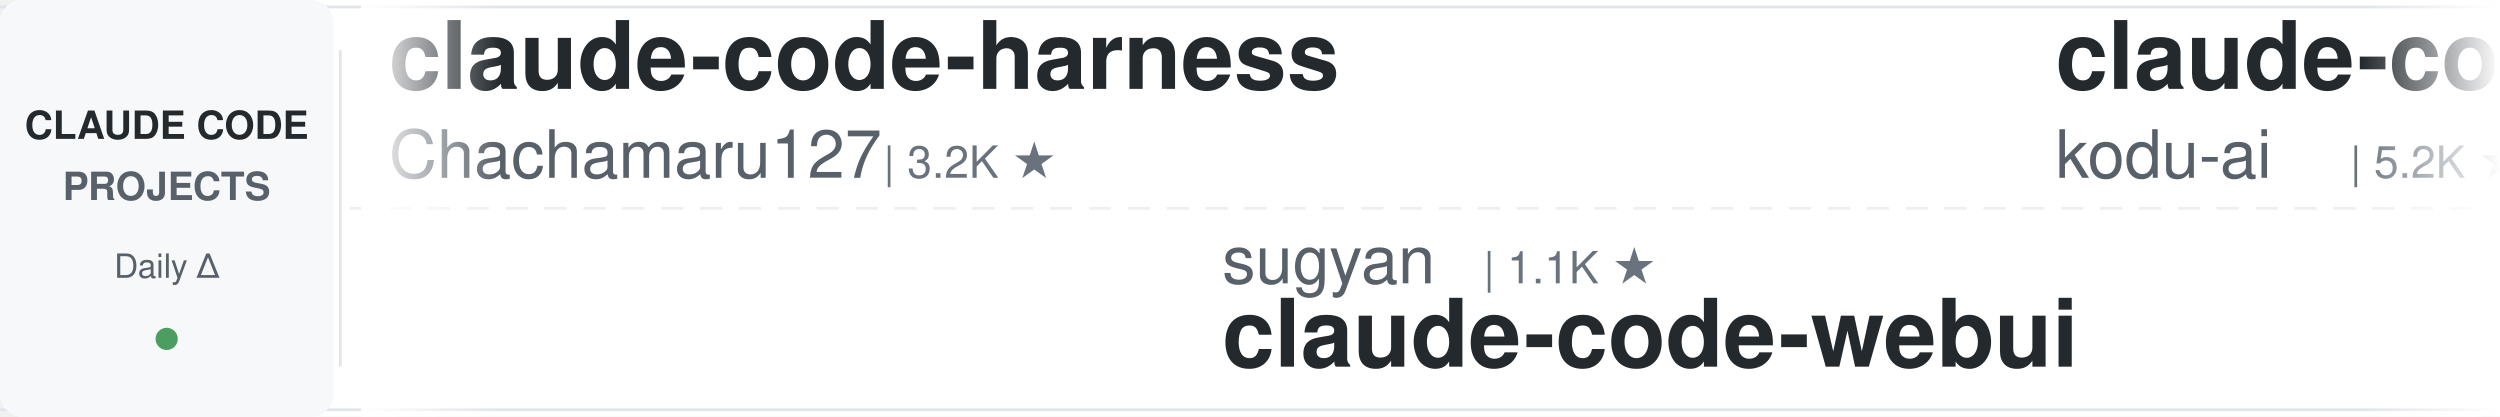
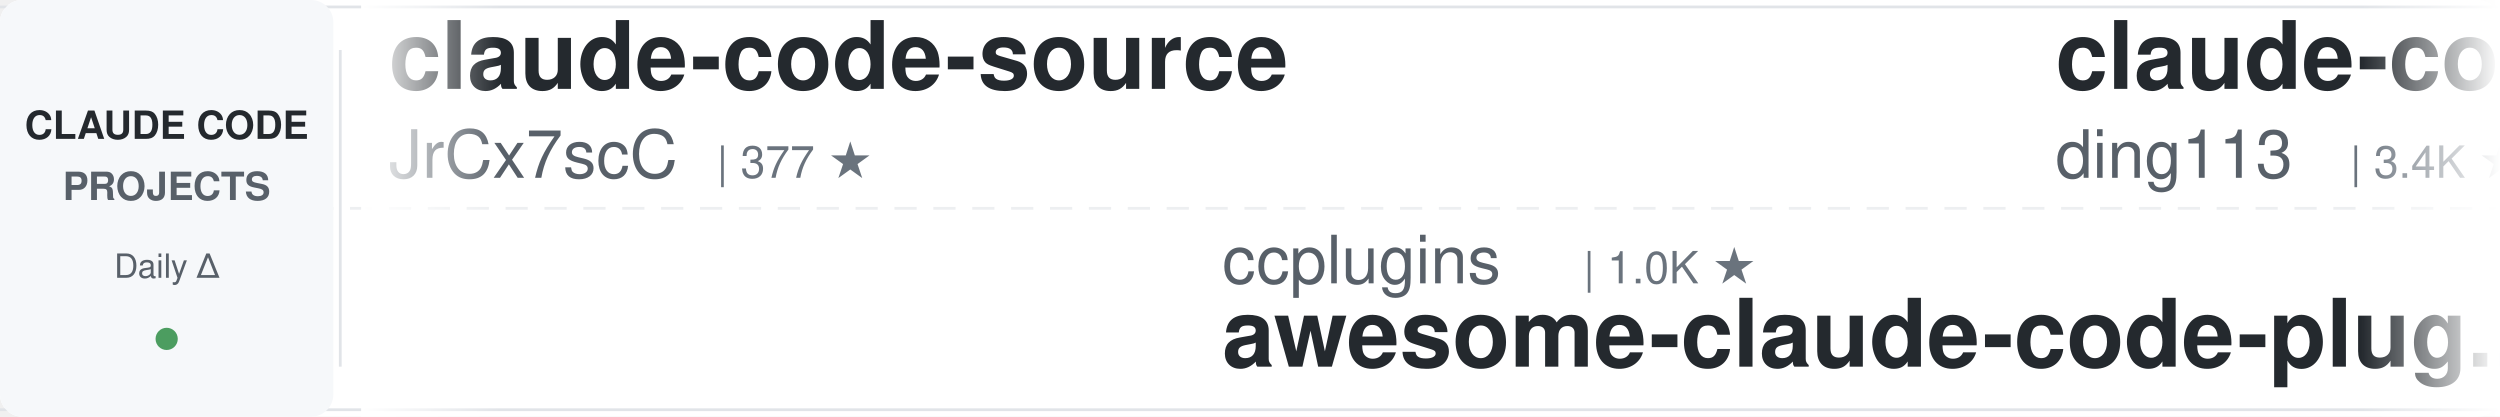
<svg xmlns="http://www.w3.org/2000/svg" width="900" height="150">
  <defs>
    <linearGradient id="awesomeLeftFade" x1="0%" y1="0%" x2="100%" y2="0%">
      <stop offset="0%" style="stop-color:#ffffff;stop-opacity:1" />
      <stop offset="100%" style="stop-color:#ffffff;stop-opacity:0" />
    </linearGradient>
    <linearGradient id="awesomeRightFade" x1="0%" y1="0%" x2="100%" y2="0%">
      <stop offset="0%" style="stop-color:#ffffff;stop-opacity:0" />
      <stop offset="100%" style="stop-color:#ffffff;stop-opacity:1" />
    </linearGradient>
  </defs>
  <rect width="900" height="150" fill="#ffffff" rx="8" />
  <rect x="0" y="2" width="900" height="1" fill="#e1e4e8" />
  <rect x="0" y="147" width="900" height="1" fill="#e1e4e8" />
  <line x1="0" y1="75" x2="900" y2="75" stroke="#e1e4e8" stroke-width="1" stroke-dasharray="8 6" opacity="0.6" />
  <rect x="0" y="0" width="120" height="150" fill="#f6f8fa" rx="8" />
  <text x="60" y="50" font-family="-apple-system, BlinkMacSystemFont, 'Segoe UI', Helvetica, Arial, sans-serif" font-size="14" font-weight="600" fill="#24292e" text-anchor="middle">CLAUDE CODE</text>
  <text x="60" y="72" font-family="-apple-system, BlinkMacSystemFont, 'Segoe UI', Helvetica, Arial, sans-serif" font-size="14" font-weight="600" fill="#586069" text-anchor="middle">PROJECTS</text>
  <text x="60" y="100" font-family="-apple-system, BlinkMacSystemFont, 'Segoe UI', Helvetica, Arial, sans-serif" font-size="12" font-weight="500" fill="#586069" text-anchor="middle">Daily Δ</text>
  <circle cx="60" cy="122" r="4" fill="#22863a" opacity="0.8" />
  <rect x="122" y="18" width="1" height="114" fill="#e1e4e8" />
  <clipPath id="awesomeTickerClip">
    <rect x="130" y="0" width="770" height="150" />
  </clipPath>
  <g clip-path="url(#awesomeTickerClip)">
    <g id="awesomeTickerItems">
      <animateTransform attributeName="transform" attributeType="XML" type="translate" from="0 0" to="-3000 0" dur="54s" repeatCount="indefinite" />
      <g transform="translate(0, 0)">
-         <text x="140" y="32" font-family="-apple-system, BlinkMacSystemFont, 'Segoe UI', Helvetica, Arial, sans-serif" font-size="34" font-weight="600" fill="#24292e">claude-code-harness</text>
-         <text x="140" y="64" font-family="-apple-system, BlinkMacSystemFont, 'Segoe UI', Helvetica, Arial, sans-serif" font-size="24" font-weight="400" fill="#586069">Chachamaru127</text>
-         <text x="318" y="64" font-family="-apple-system, BlinkMacSystemFont, 'Segoe UI', Helvetica, Arial, sans-serif" font-size="16" font-weight="500" fill="#6a737d">| 3.2K ★</text>
+         <text x="140" y="32" font-family="-apple-system, BlinkMacSystemFont, 'Segoe UI', Helvetica, Arial, sans-serif" font-size="34" font-weight="600" fill="#24292e">claude-code-source</text>
+         <text x="140" y="64" font-family="-apple-system, BlinkMacSystemFont, 'Segoe UI', Helvetica, Arial, sans-serif" font-size="24" font-weight="400" fill="#586069">JrCx7scC</text>
+         <text x="258" y="64" font-family="-apple-system, BlinkMacSystemFont, 'Segoe UI', Helvetica, Arial, sans-serif" font-size="16" font-weight="500" fill="#6a737d">| 377 ★</text>
      </g>
      <g transform="translate(300, 0)">
-         <text x="140" y="102" font-family="-apple-system, BlinkMacSystemFont, 'Segoe UI', Helvetica, Arial, sans-serif" font-size="24" font-weight="400" fill="#586069">sugyan</text>
-         <text x="234" y="102" font-family="-apple-system, BlinkMacSystemFont, 'Segoe UI', Helvetica, Arial, sans-serif" font-size="16" font-weight="500" fill="#6a737d">| 1.1K ★</text>
-         <text x="140" y="132" font-family="-apple-system, BlinkMacSystemFont, 'Segoe UI', Helvetica, Arial, sans-serif" font-size="34" font-weight="600" fill="#24292e">claude-code-webui</text>
+         <text x="140" y="102" font-family="-apple-system, BlinkMacSystemFont, 'Segoe UI', Helvetica, Arial, sans-serif" font-size="24" font-weight="400" fill="#586069">ccplugins</text>
+         <text x="270" y="102" font-family="-apple-system, BlinkMacSystemFont, 'Segoe UI', Helvetica, Arial, sans-serif" font-size="16" font-weight="500" fill="#6a737d">| 1.0K ★</text>
+         <text x="140" y="132" font-family="-apple-system, BlinkMacSystemFont, 'Segoe UI', Helvetica, Arial, sans-serif" font-size="34" font-weight="600" fill="#24292e">awesome-claude-code-plug...</text>
      </g>
      <g transform="translate(600, 0)">
-         <text x="140" y="32" font-family="-apple-system, BlinkMacSystemFont, 'Segoe UI', Helvetica, Arial, sans-serif" font-size="34" font-weight="600" fill="#24292e">claude-coder</text>
-         <text x="140" y="64" font-family="-apple-system, BlinkMacSystemFont, 'Segoe UI', Helvetica, Arial, sans-serif" font-size="24" font-weight="400" fill="#586069">kodu-ai</text>
-         <text x="246" y="64" font-family="-apple-system, BlinkMacSystemFont, 'Segoe UI', Helvetica, Arial, sans-serif" font-size="16" font-weight="500" fill="#6a737d">| 5.2K ★</text>
+         <text x="140" y="32" font-family="-apple-system, BlinkMacSystemFont, 'Segoe UI', Helvetica, Arial, sans-serif" font-size="34" font-weight="600" fill="#24292e">claude-code-hub</text>
+         <text x="140" y="64" font-family="-apple-system, BlinkMacSystemFont, 'Segoe UI', Helvetica, Arial, sans-serif" font-size="24" font-weight="400" fill="#586069">ding113</text>
+         <text x="246" y="64" font-family="-apple-system, BlinkMacSystemFont, 'Segoe UI', Helvetica, Arial, sans-serif" font-size="16" font-weight="500" fill="#6a737d">| 3.4K ★</text>
      </g>
      <g transform="translate(900, 0)">
-         <text x="140" y="102" font-family="-apple-system, BlinkMacSystemFont, 'Segoe UI', Helvetica, Arial, sans-serif" font-size="24" font-weight="400" fill="#586069">AICoderTudou</text>
-         <text x="306" y="102" font-family="-apple-system, BlinkMacSystemFont, 'Segoe UI', Helvetica, Arial, sans-serif" font-size="16" font-weight="500" fill="#6a737d">| 494 ★</text>
-         <text x="140" y="132" font-family="-apple-system, BlinkMacSystemFont, 'Segoe UI', Helvetica, Arial, sans-serif" font-size="34" font-weight="600" fill="#24292e">claude-code-tudou</text>
+         <text x="140" y="102" font-family="-apple-system, BlinkMacSystemFont, 'Segoe UI', Helvetica, Arial, sans-serif" font-size="24" font-weight="400" fill="#586069">anthropics</text>
+         <text x="282" y="102" font-family="-apple-system, BlinkMacSystemFont, 'Segoe UI', Helvetica, Arial, sans-serif" font-size="16" font-weight="500" fill="#6a737d">| 7.0K ★</text>
+         <text x="359" y="102" font-family="-apple-system, BlinkMacSystemFont, 'Segoe UI', Helvetica, Arial, sans-serif" font-size="16" font-weight="500" fill="#22863a"> +4</text>
+         <text x="140" y="132" font-family="-apple-system, BlinkMacSystemFont, 'Segoe UI', Helvetica, Arial, sans-serif" font-size="34" font-weight="600" fill="#24292e">claude-code-security-rev...</text>
      </g>
      <g transform="translate(1200, 0)">
-         <text x="140" y="32" font-family="-apple-system, BlinkMacSystemFont, 'Segoe UI', Helvetica, Arial, sans-serif" font-size="34" font-weight="600" fill="#24292e">claude-code-system-promp...</text>
-         <text x="140" y="64" font-family="-apple-system, BlinkMacSystemFont, 'Segoe UI', Helvetica, Arial, sans-serif" font-size="24" font-weight="400" fill="#586069">Piebald-AI</text>
-         <text x="282" y="64" font-family="-apple-system, BlinkMacSystemFont, 'Segoe UI', Helvetica, Arial, sans-serif" font-size="16" font-weight="500" fill="#6a737d">| 13.2K ★</text>
-         <text x="368" y="64" font-family="-apple-system, BlinkMacSystemFont, 'Segoe UI', Helvetica, Arial, sans-serif" font-size="16" font-weight="500" fill="#22863a"> +2</text>
+         <text x="140" y="32" font-family="-apple-system, BlinkMacSystemFont, 'Segoe UI', Helvetica, Arial, sans-serif" font-size="34" font-weight="600" fill="#24292e">claude-code-proxy</text>
+         <text x="140" y="64" font-family="-apple-system, BlinkMacSystemFont, 'Segoe UI', Helvetica, Arial, sans-serif" font-size="24" font-weight="400" fill="#586069">1rgs</text>
+         <text x="210" y="64" font-family="-apple-system, BlinkMacSystemFont, 'Segoe UI', Helvetica, Arial, sans-serif" font-size="16" font-weight="500" fill="#6a737d">| 3.8K ★</text>
      </g>
      <g transform="translate(1500, 0)">
-         <text x="140" y="102" font-family="-apple-system, BlinkMacSystemFont, 'Segoe UI', Helvetica, Arial, sans-serif" font-size="24" font-weight="400" fill="#586069">feiskyer</text>
-         <text x="258" y="102" font-family="-apple-system, BlinkMacSystemFont, 'Segoe UI', Helvetica, Arial, sans-serif" font-size="16" font-weight="500" fill="#6a737d">| 1.7K ★</text>
-         <text x="140" y="132" font-family="-apple-system, BlinkMacSystemFont, 'Segoe UI', Helvetica, Arial, sans-serif" font-size="34" font-weight="600" fill="#24292e">claude-code-settings</text>
+         <text x="140" y="102" font-family="-apple-system, BlinkMacSystemFont, 'Segoe UI', Helvetica, Arial, sans-serif" font-size="24" font-weight="400" fill="#586069">digitalsamba</text>
+         <text x="306" y="102" font-family="-apple-system, BlinkMacSystemFont, 'Segoe UI', Helvetica, Arial, sans-serif" font-size="16" font-weight="500" fill="#6a737d">| 2.7K ★</text>
+         <text x="383" y="102" font-family="-apple-system, BlinkMacSystemFont, 'Segoe UI', Helvetica, Arial, sans-serif" font-size="16" font-weight="500" fill="#22863a"> +5</text>
+         <text x="140" y="132" font-family="-apple-system, BlinkMacSystemFont, 'Segoe UI', Helvetica, Arial, sans-serif" font-size="34" font-weight="600" fill="#24292e">claude-code-video-toolki...</text>
      </g>
      <g transform="translate(1800, 0)">
-         <text x="140" y="32" font-family="-apple-system, BlinkMacSystemFont, 'Segoe UI', Helvetica, Arial, sans-serif" font-size="34" font-weight="600" fill="#24292e">oh-my-claudecode</text>
-         <text x="140" y="64" font-family="-apple-system, BlinkMacSystemFont, 'Segoe UI', Helvetica, Arial, sans-serif" font-size="24" font-weight="400" fill="#586069">Yeachan-Heo</text>
-         <text x="294" y="64" font-family="-apple-system, BlinkMacSystemFont, 'Segoe UI', Helvetica, Arial, sans-serif" font-size="16" font-weight="500" fill="#6a737d">| 41.0K ★</text>
-         <text x="380" y="64" font-family="-apple-system, BlinkMacSystemFont, 'Segoe UI', Helvetica, Arial, sans-serif" font-size="16" font-weight="500" fill="#22863a"> +3</text>
+         <text x="140" y="32" font-family="-apple-system, BlinkMacSystemFont, 'Segoe UI', Helvetica, Arial, sans-serif" font-size="34" font-weight="600" fill="#24292e">claude-code-rev</text>
+         <text x="140" y="64" font-family="-apple-system, BlinkMacSystemFont, 'Segoe UI', Helvetica, Arial, sans-serif" font-size="24" font-weight="400" fill="#586069">oboard</text>
+         <text x="234" y="64" font-family="-apple-system, BlinkMacSystemFont, 'Segoe UI', Helvetica, Arial, sans-serif" font-size="16" font-weight="500" fill="#6a737d">| 3.3K ★</text>
      </g>
      <g transform="translate(2100, 0)">
-         <text x="140" y="102" font-family="-apple-system, BlinkMacSystemFont, 'Segoe UI', Helvetica, Arial, sans-serif" font-size="24" font-weight="400" fill="#586069">anthropics</text>
-         <text x="282" y="102" font-family="-apple-system, BlinkMacSystemFont, 'Segoe UI', Helvetica, Arial, sans-serif" font-size="16" font-weight="500" fill="#6a737d">| 10.0K ★</text>
-         <text x="140" y="132" font-family="-apple-system, BlinkMacSystemFont, 'Segoe UI', Helvetica, Arial, sans-serif" font-size="34" font-weight="600" fill="#24292e">claude-code-action</text>
+         <text x="140" y="102" font-family="-apple-system, BlinkMacSystemFont, 'Segoe UI', Helvetica, Arial, sans-serif" font-size="24" font-weight="400" fill="#586069">Cranot</text>
+         <text x="234" y="102" font-family="-apple-system, BlinkMacSystemFont, 'Segoe UI', Helvetica, Arial, sans-serif" font-size="16" font-weight="500" fill="#6a737d">| 2.9K ★</text>
+         <text x="140" y="132" font-family="-apple-system, BlinkMacSystemFont, 'Segoe UI', Helvetica, Arial, sans-serif" font-size="34" font-weight="600" fill="#24292e">claude-code-guide</text>
      </g>
      <g transform="translate(2400, 0)">
-         <text x="140" y="32" font-family="-apple-system, BlinkMacSystemFont, 'Segoe UI', Helvetica, Arial, sans-serif" font-size="34" font-weight="600" fill="#24292e">claude-code-hooks-master...</text>
-         <text x="140" y="64" font-family="-apple-system, BlinkMacSystemFont, 'Segoe UI', Helvetica, Arial, sans-serif" font-size="24" font-weight="400" fill="#586069">disler</text>
-         <text x="234" y="64" font-family="-apple-system, BlinkMacSystemFont, 'Segoe UI', Helvetica, Arial, sans-serif" font-size="16" font-weight="500" fill="#6a737d">| 4.0K ★</text>
+         <text x="140" y="32" font-family="-apple-system, BlinkMacSystemFont, 'Segoe UI', Helvetica, Arial, sans-serif" font-size="34" font-weight="600" fill="#24292e">how-claude-code-works</text>
+         <text x="140" y="64" font-family="-apple-system, BlinkMacSystemFont, 'Segoe UI', Helvetica, Arial, sans-serif" font-size="24" font-weight="400" fill="#586069">Windy3f3f3f3f</text>
+         <text x="318" y="64" font-family="-apple-system, BlinkMacSystemFont, 'Segoe UI', Helvetica, Arial, sans-serif" font-size="16" font-weight="500" fill="#6a737d">| 3.8K ★</text>
      </g>
      <g transform="translate(2700, 0)">
-         <text x="140" y="102" font-family="-apple-system, BlinkMacSystemFont, 'Segoe UI', Helvetica, Arial, sans-serif" font-size="24" font-weight="400" fill="#586069">pedrohcgs</text>
-         <text x="270" y="102" font-family="-apple-system, BlinkMacSystemFont, 'Segoe UI', Helvetica, Arial, sans-serif" font-size="16" font-weight="500" fill="#6a737d">| 1.7K ★</text>
-         <text x="347" y="102" font-family="-apple-system, BlinkMacSystemFont, 'Segoe UI', Helvetica, Arial, sans-serif" font-size="16" font-weight="500" fill="#22863a"> +2</text>
-         <text x="140" y="132" font-family="-apple-system, BlinkMacSystemFont, 'Segoe UI', Helvetica, Arial, sans-serif" font-size="34" font-weight="600" fill="#24292e">claude-code-my-workflow</text>
+         <text x="140" y="102" font-family="-apple-system, BlinkMacSystemFont, 'Segoe UI', Helvetica, Arial, sans-serif" font-size="24" font-weight="400" fill="#586069">davila7</text>
+         <text x="246" y="102" font-family="-apple-system, BlinkMacSystemFont, 'Segoe UI', Helvetica, Arial, sans-serif" font-size="16" font-weight="500" fill="#6a737d">| 34.0K ★</text>
+         <text x="332" y="102" font-family="-apple-system, BlinkMacSystemFont, 'Segoe UI', Helvetica, Arial, sans-serif" font-size="16" font-weight="500" fill="#22863a"> +4</text>
+         <text x="140" y="132" font-family="-apple-system, BlinkMacSystemFont, 'Segoe UI', Helvetica, Arial, sans-serif" font-size="34" font-weight="600" fill="#24292e">claude-code-templates</text>
      </g>
      <g transform="translate(3000, 0)">
-         <text x="140" y="32" font-family="-apple-system, BlinkMacSystemFont, 'Segoe UI', Helvetica, Arial, sans-serif" font-size="34" font-weight="600" fill="#24292e">claude-code-harness</text>
-         <text x="140" y="64" font-family="-apple-system, BlinkMacSystemFont, 'Segoe UI', Helvetica, Arial, sans-serif" font-size="24" font-weight="400" fill="#586069">Chachamaru127</text>
-         <text x="318" y="64" font-family="-apple-system, BlinkMacSystemFont, 'Segoe UI', Helvetica, Arial, sans-serif" font-size="16" font-weight="500" fill="#6a737d">| 3.2K ★</text>
+         <text x="140" y="32" font-family="-apple-system, BlinkMacSystemFont, 'Segoe UI', Helvetica, Arial, sans-serif" font-size="34" font-weight="600" fill="#24292e">claude-code-source</text>
+         <text x="140" y="64" font-family="-apple-system, BlinkMacSystemFont, 'Segoe UI', Helvetica, Arial, sans-serif" font-size="24" font-weight="400" fill="#586069">JrCx7scC</text>
+         <text x="258" y="64" font-family="-apple-system, BlinkMacSystemFont, 'Segoe UI', Helvetica, Arial, sans-serif" font-size="16" font-weight="500" fill="#6a737d">| 377 ★</text>
      </g>
      <g transform="translate(3300, 0)">
-         <text x="140" y="102" font-family="-apple-system, BlinkMacSystemFont, 'Segoe UI', Helvetica, Arial, sans-serif" font-size="24" font-weight="400" fill="#586069">sugyan</text>
-         <text x="234" y="102" font-family="-apple-system, BlinkMacSystemFont, 'Segoe UI', Helvetica, Arial, sans-serif" font-size="16" font-weight="500" fill="#6a737d">| 1.1K ★</text>
-         <text x="140" y="132" font-family="-apple-system, BlinkMacSystemFont, 'Segoe UI', Helvetica, Arial, sans-serif" font-size="34" font-weight="600" fill="#24292e">claude-code-webui</text>
+         <text x="140" y="102" font-family="-apple-system, BlinkMacSystemFont, 'Segoe UI', Helvetica, Arial, sans-serif" font-size="24" font-weight="400" fill="#586069">ccplugins</text>
+         <text x="270" y="102" font-family="-apple-system, BlinkMacSystemFont, 'Segoe UI', Helvetica, Arial, sans-serif" font-size="16" font-weight="500" fill="#6a737d">| 1.0K ★</text>
+         <text x="140" y="132" font-family="-apple-system, BlinkMacSystemFont, 'Segoe UI', Helvetica, Arial, sans-serif" font-size="34" font-weight="600" fill="#24292e">awesome-claude-code-plug...</text>
      </g>
      <g transform="translate(3600, 0)">
-         <text x="140" y="32" font-family="-apple-system, BlinkMacSystemFont, 'Segoe UI', Helvetica, Arial, sans-serif" font-size="34" font-weight="600" fill="#24292e">claude-coder</text>
-         <text x="140" y="64" font-family="-apple-system, BlinkMacSystemFont, 'Segoe UI', Helvetica, Arial, sans-serif" font-size="24" font-weight="400" fill="#586069">kodu-ai</text>
-         <text x="246" y="64" font-family="-apple-system, BlinkMacSystemFont, 'Segoe UI', Helvetica, Arial, sans-serif" font-size="16" font-weight="500" fill="#6a737d">| 5.2K ★</text>
+         <text x="140" y="32" font-family="-apple-system, BlinkMacSystemFont, 'Segoe UI', Helvetica, Arial, sans-serif" font-size="34" font-weight="600" fill="#24292e">claude-code-hub</text>
+         <text x="140" y="64" font-family="-apple-system, BlinkMacSystemFont, 'Segoe UI', Helvetica, Arial, sans-serif" font-size="24" font-weight="400" fill="#586069">ding113</text>
+         <text x="246" y="64" font-family="-apple-system, BlinkMacSystemFont, 'Segoe UI', Helvetica, Arial, sans-serif" font-size="16" font-weight="500" fill="#6a737d">| 3.4K ★</text>
      </g>
      <g transform="translate(3900, 0)">
-         <text x="140" y="102" font-family="-apple-system, BlinkMacSystemFont, 'Segoe UI', Helvetica, Arial, sans-serif" font-size="24" font-weight="400" fill="#586069">AICoderTudou</text>
-         <text x="306" y="102" font-family="-apple-system, BlinkMacSystemFont, 'Segoe UI', Helvetica, Arial, sans-serif" font-size="16" font-weight="500" fill="#6a737d">| 494 ★</text>
-         <text x="140" y="132" font-family="-apple-system, BlinkMacSystemFont, 'Segoe UI', Helvetica, Arial, sans-serif" font-size="34" font-weight="600" fill="#24292e">claude-code-tudou</text>
+         <text x="140" y="102" font-family="-apple-system, BlinkMacSystemFont, 'Segoe UI', Helvetica, Arial, sans-serif" font-size="24" font-weight="400" fill="#586069">anthropics</text>
+         <text x="282" y="102" font-family="-apple-system, BlinkMacSystemFont, 'Segoe UI', Helvetica, Arial, sans-serif" font-size="16" font-weight="500" fill="#6a737d">| 7.0K ★</text>
+         <text x="359" y="102" font-family="-apple-system, BlinkMacSystemFont, 'Segoe UI', Helvetica, Arial, sans-serif" font-size="16" font-weight="500" fill="#22863a"> +4</text>
+         <text x="140" y="132" font-family="-apple-system, BlinkMacSystemFont, 'Segoe UI', Helvetica, Arial, sans-serif" font-size="34" font-weight="600" fill="#24292e">claude-code-security-rev...</text>
      </g>
    </g>
  </g>
  <rect x="130" y="0" width="50" height="150" fill="url(#awesomeLeftFade)" />
  <rect x="850" y="0" width="50" height="150" fill="url(#awesomeRightFade)" />
</svg>
